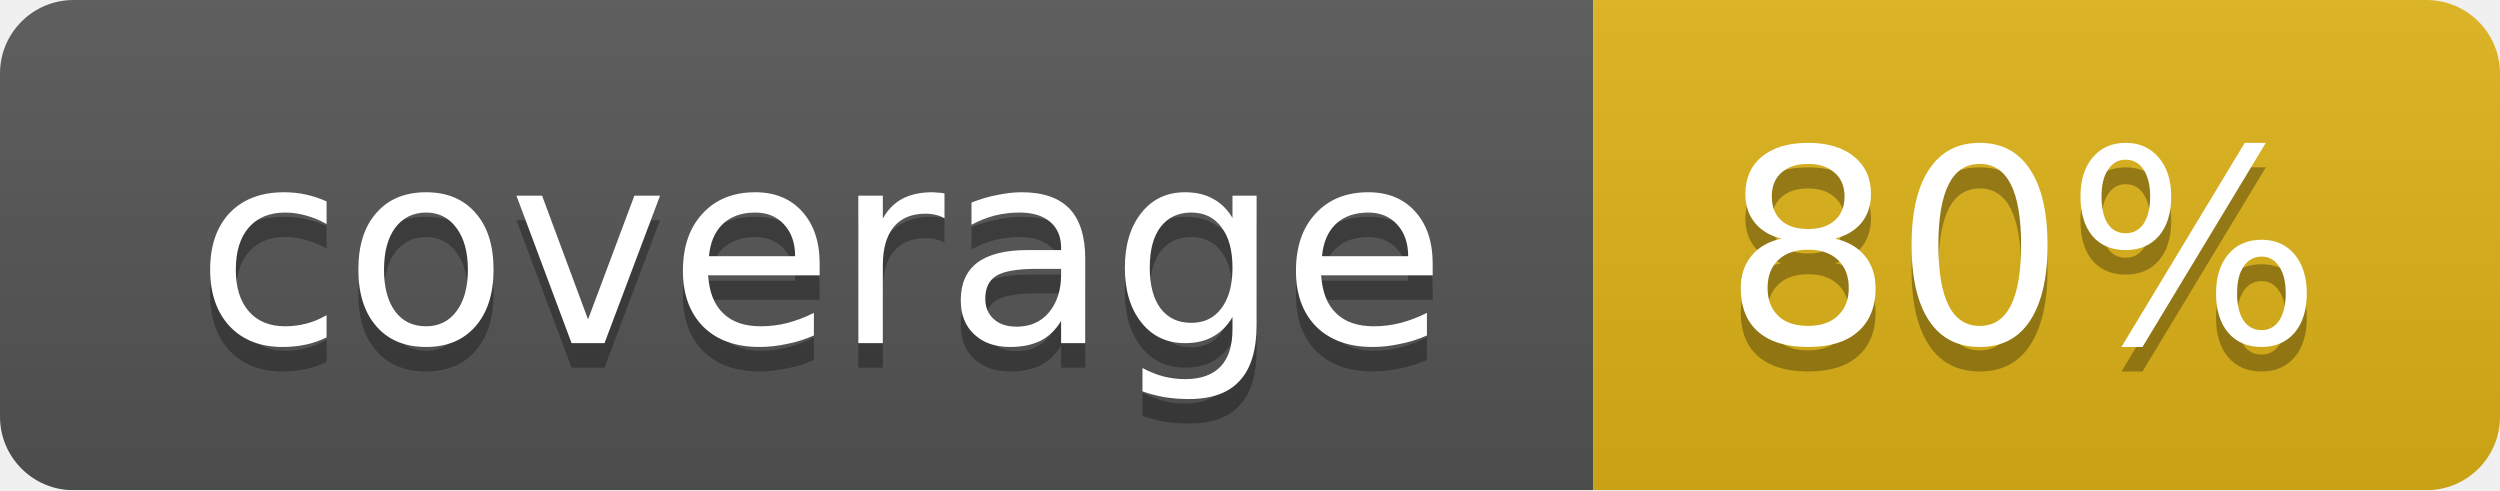
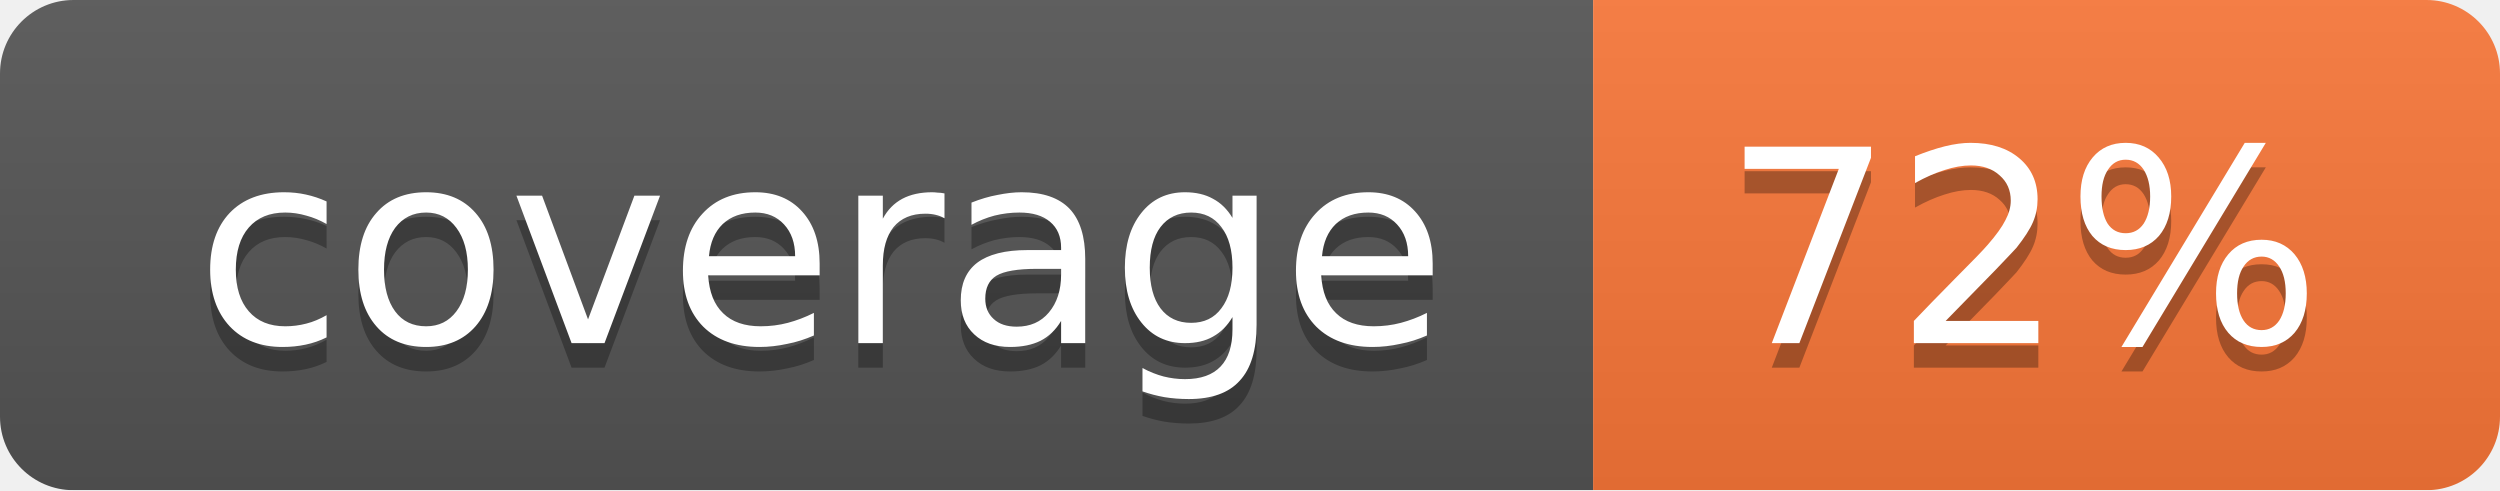
<svg xmlns="http://www.w3.org/2000/svg" width="102" height="20">
  <linearGradient id="smooth" x2="0" y2="100%">
    <stop offset="0" stop-color="#bbb" stop-opacity=".1" />
    <stop offset="1" stop-opacity=".1" />
  </linearGradient>
  <mask id="round">
    <rect width="102" height="20" rx="3" fill="#fff" />
  </mask>
  <g mask="url(#round)">
    <rect width="65" height="20" fill="#555" />
-     <rect x="65" width="37" height="20" fill="#dfb317" />
+     <rect x="65" width="37" height="20" fill="#fa7739" />
    <rect width="102" height="20" fill="url(#smooth)" />
  </g>
  <g fill="#fff" text-anchor="middle" font-family="DejaVu Sans,Verdana,Geneva,sans-serif" font-size="11">
    <text x="33.5" y="15" fill="#010101" fill-opacity=".3">coverage</text>
    <text x="33.5" y="14">coverage</text>
-     <text x="82.5" y="15" fill="#010101" fill-opacity=".3">80%</text>
-     <text x="82.5" y="14">80%</text>
+     <text x="82.5" y="15" fill="#010101" fill-opacity=".3">72%</text>
+     <text x="82.5" y="14">72%</text>
  </g>
</svg>
